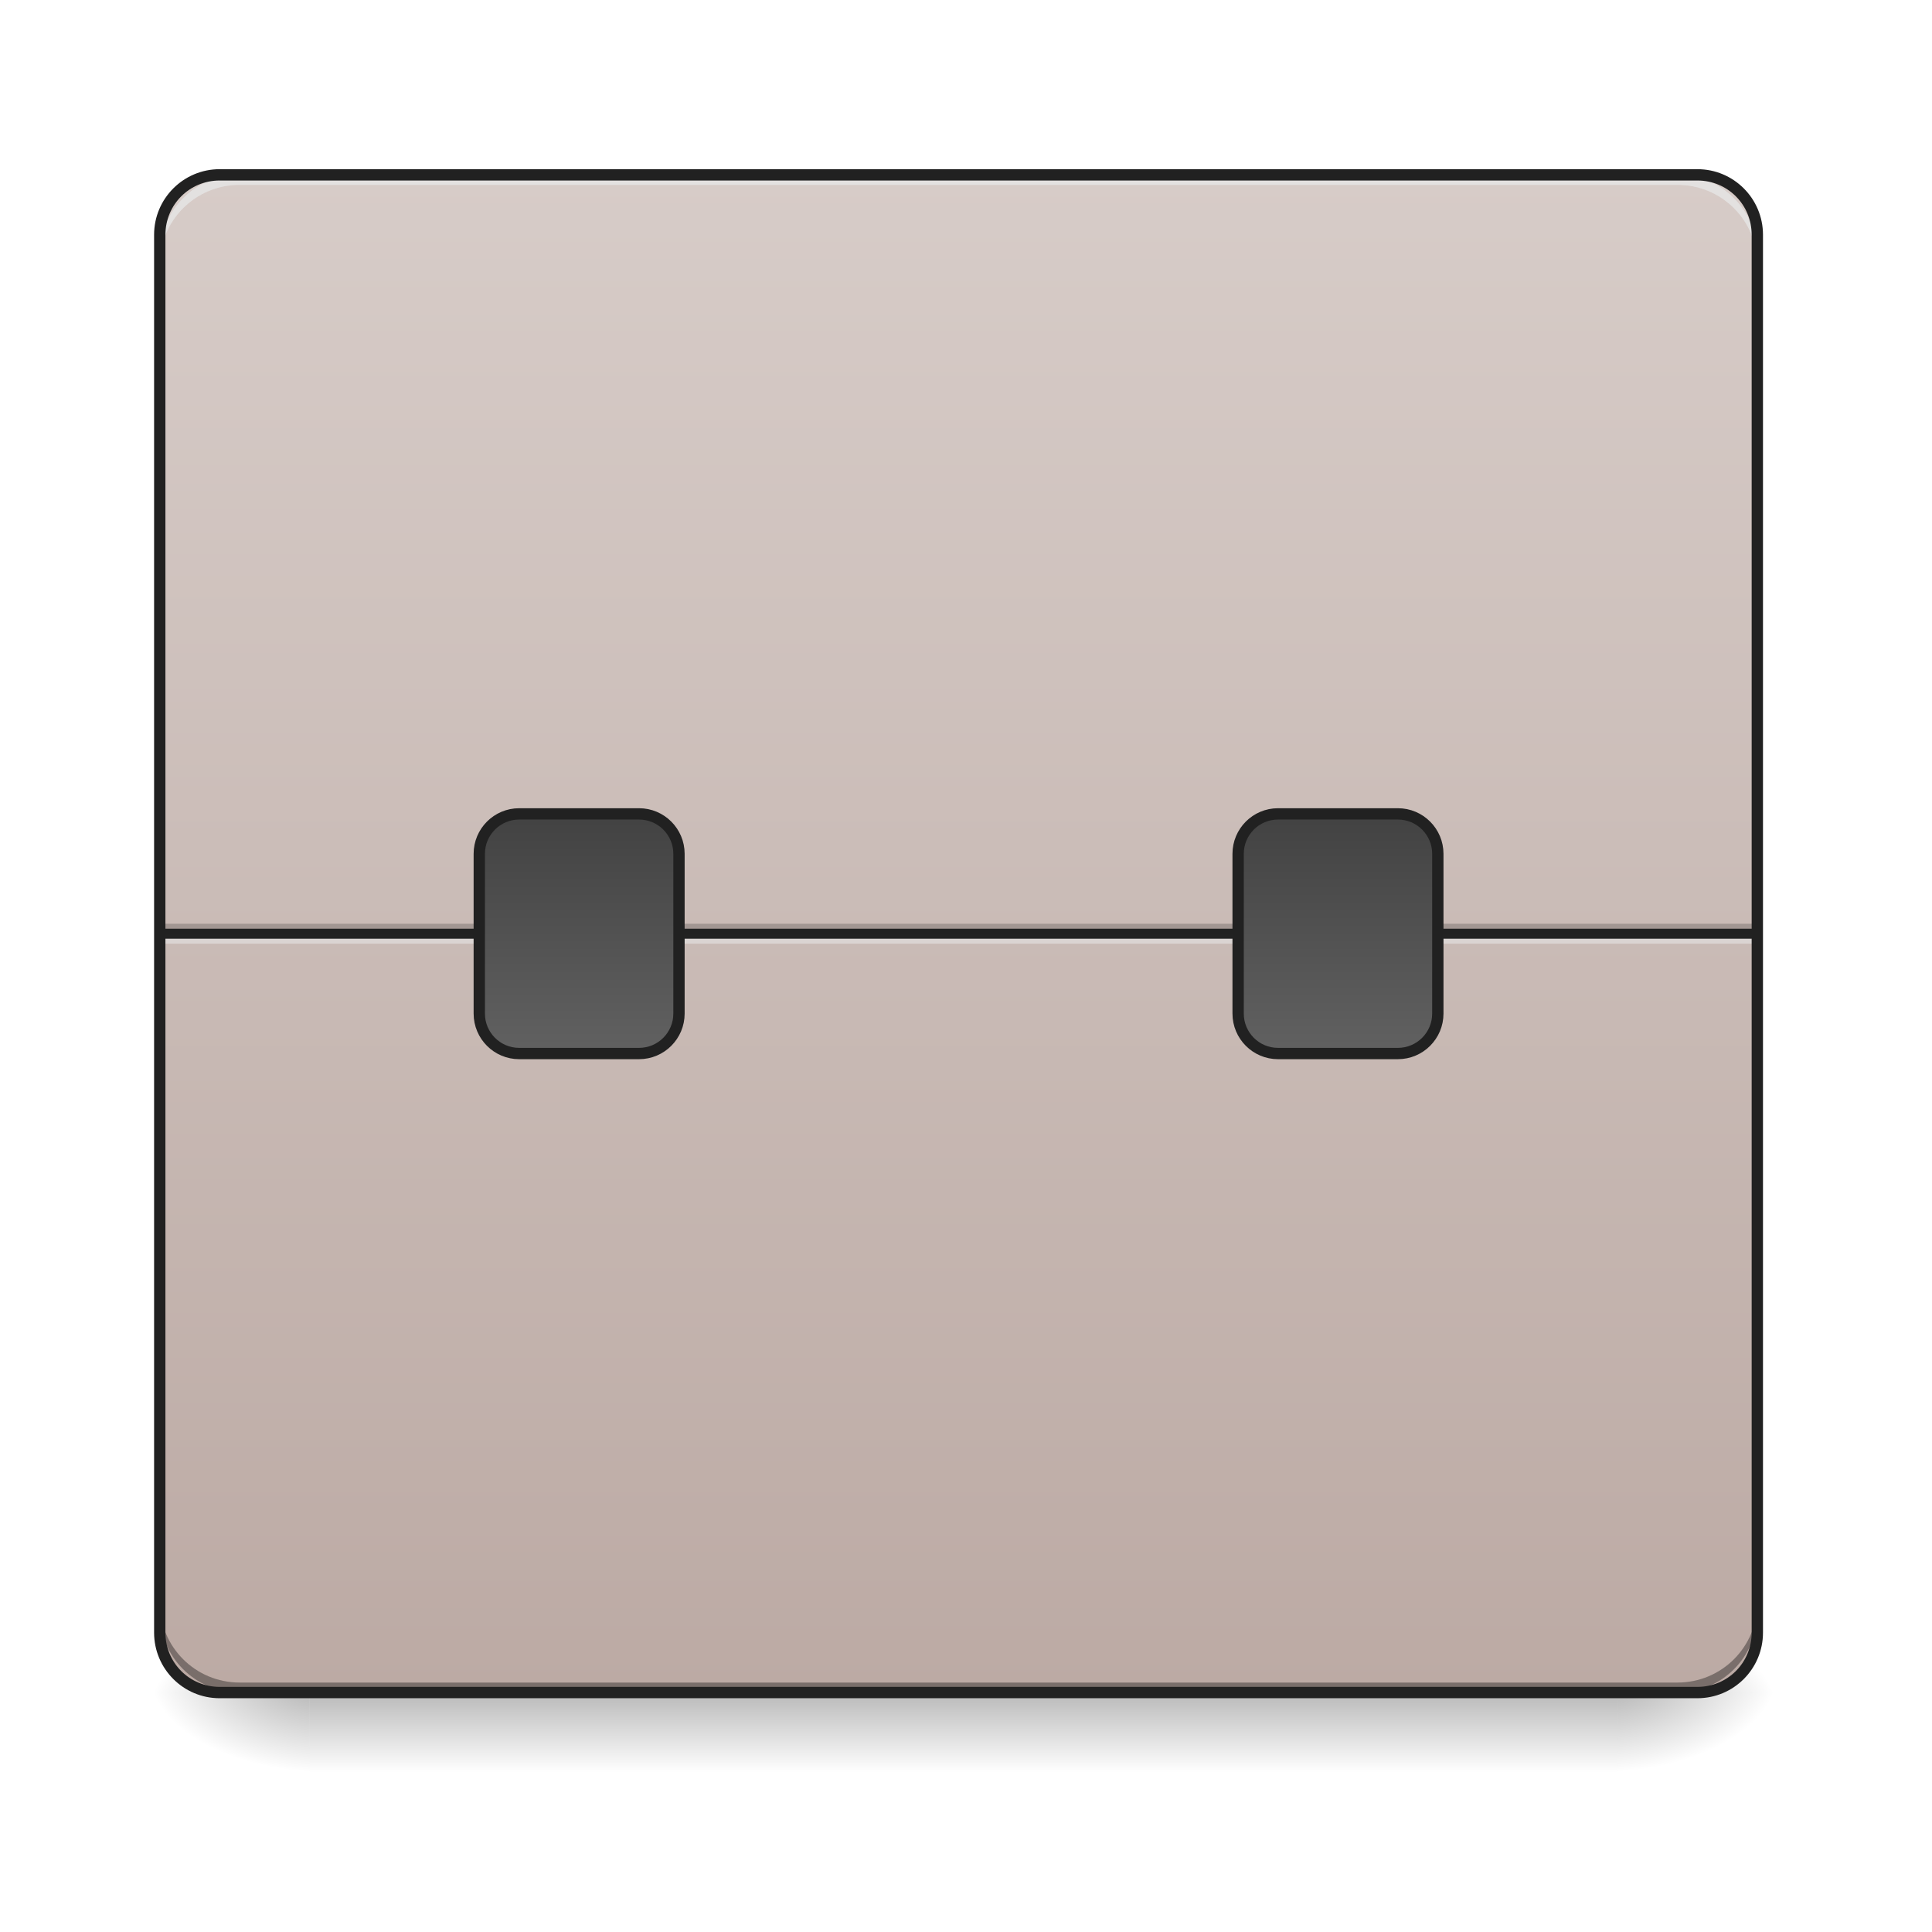
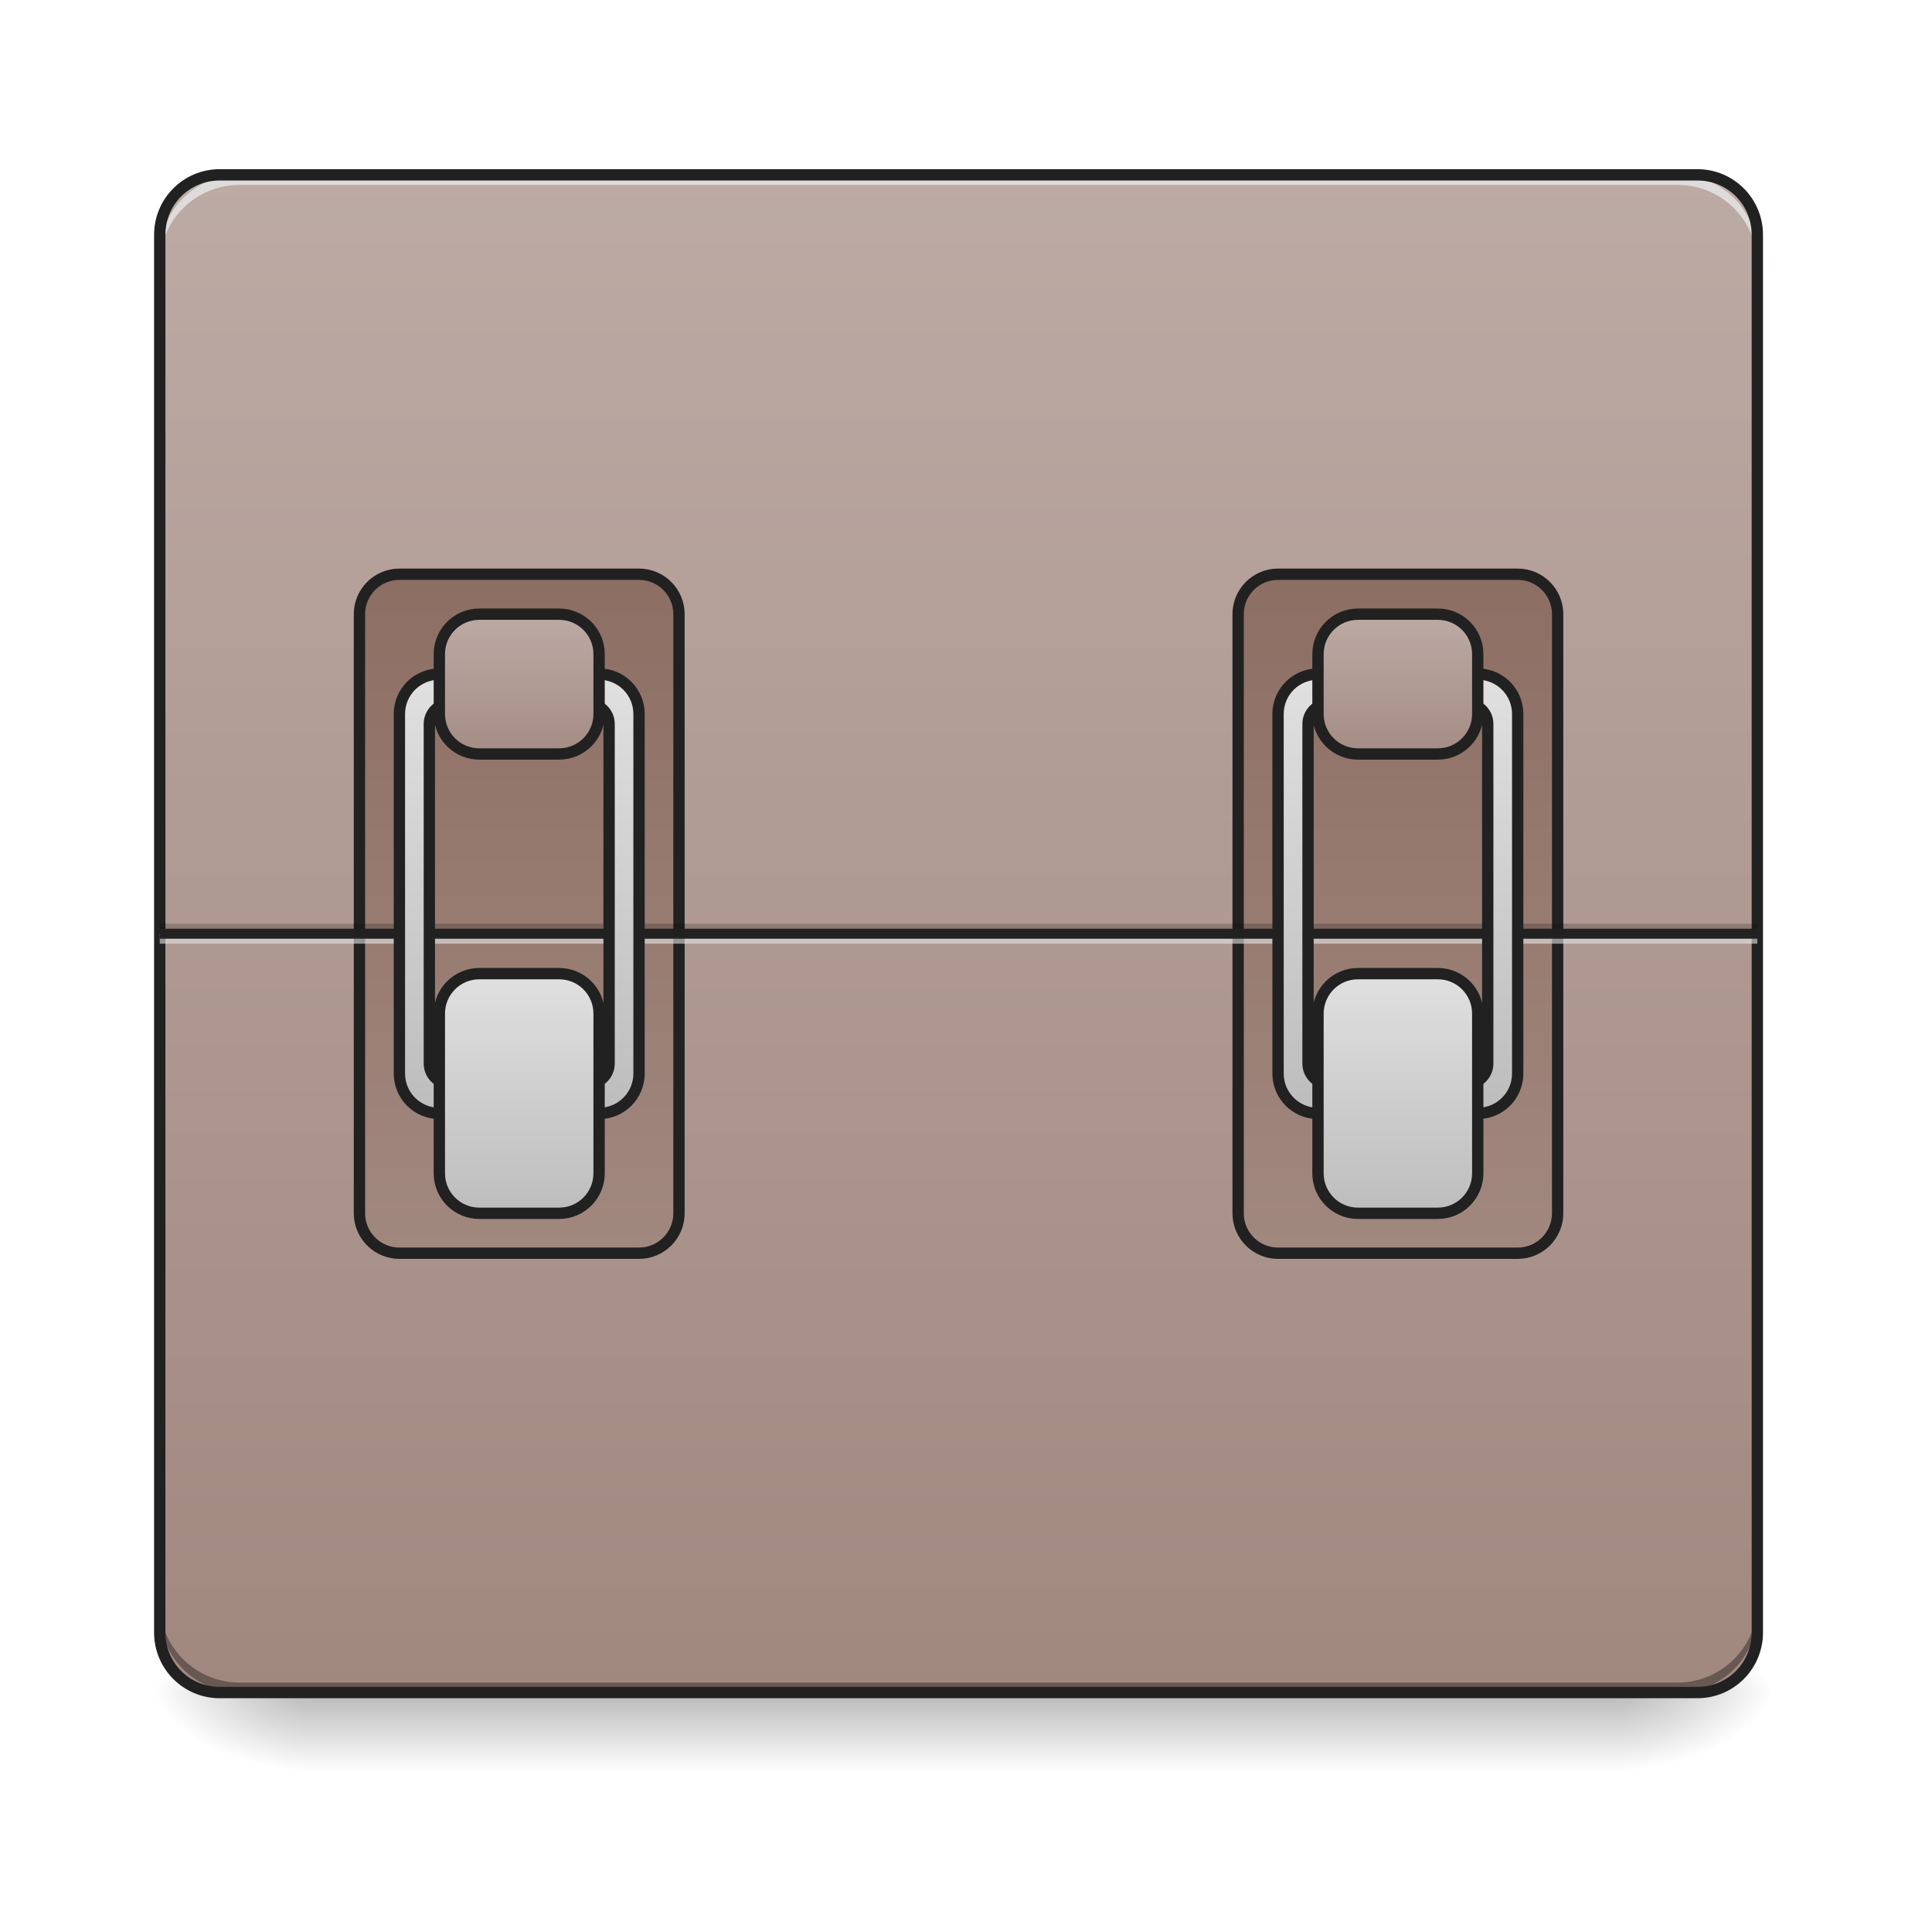
<svg xmlns="http://www.w3.org/2000/svg" width="256pt" height="256pt" viewBox="0 0 256 256" version="1.1">
  <defs>
    <linearGradient id="linear0" gradientUnits="userSpaceOnUse" x1="254" y1="233.5" x2="254" y2="254.667" gradientTransform="matrix(0.500048,0,0,0.500048,-0.0000305205,107.5103)">
      <stop offset="0" style="stop-color:rgb(0%,0%,0%);stop-opacity:0.275;" />
      <stop offset="1" style="stop-color:rgb(0%,0%,0%);stop-opacity:0;" />
    </linearGradient>
    <radialGradient id="radial0" gradientUnits="userSpaceOnUse" cx="450.909" cy="189.579" fx="450.909" fy="189.579" r="21.167" gradientTransform="matrix(0.00000139336,-0.62506,-1.125108,-0.000000812309,424.9834,508.7627)">
      <stop offset="0" style="stop-color:rgb(0%,0%,0%);stop-opacity:0.314;" />
      <stop offset="0.222" style="stop-color:rgb(0%,0%,0%);stop-opacity:0.275;" />
      <stop offset="1" style="stop-color:rgb(0%,0%,0%);stop-opacity:0;" />
    </radialGradient>
    <radialGradient id="radial1" gradientUnits="userSpaceOnUse" cx="450.909" cy="189.579" fx="450.909" fy="189.579" r="21.167" gradientTransform="matrix(-0.00000139336,0.62506,1.125108,0.000000812309,-169.6362,-60.21983)">
      <stop offset="0" style="stop-color:rgb(0%,0%,0%);stop-opacity:0.314;" />
      <stop offset="0.222" style="stop-color:rgb(0%,0%,0%);stop-opacity:0.275;" />
      <stop offset="1" style="stop-color:rgb(0%,0%,0%);stop-opacity:0;" />
    </radialGradient>
    <radialGradient id="radial2" gradientUnits="userSpaceOnUse" cx="450.909" cy="189.579" fx="450.909" fy="189.579" r="21.167" gradientTransform="matrix(-0.00000139336,-0.62506,1.125108,-0.000000812309,-169.6362,508.7627)">
      <stop offset="0" style="stop-color:rgb(0%,0%,0%);stop-opacity:0.314;" />
      <stop offset="0.222" style="stop-color:rgb(0%,0%,0%);stop-opacity:0.275;" />
      <stop offset="1" style="stop-color:rgb(0%,0%,0%);stop-opacity:0;" />
    </radialGradient>
    <radialGradient id="radial3" gradientUnits="userSpaceOnUse" cx="450.909" cy="189.579" fx="450.909" fy="189.579" r="21.167" gradientTransform="matrix(0.00000139336,0.62506,-1.125108,0.000000812309,424.9834,-60.21984)">
      <stop offset="0" style="stop-color:rgb(0%,0%,0%);stop-opacity:0.314;" />
      <stop offset="0.222" style="stop-color:rgb(0%,0%,0%);stop-opacity:0.275;" />
      <stop offset="1" style="stop-color:rgb(0%,0%,0%);stop-opacity:0;" />
    </radialGradient>
    <linearGradient id="linear1" gradientUnits="userSpaceOnUse" x1="254" y1="-168.667" x2="254" y2="233.5" gradientTransform="matrix(0.500048,0,0,0.500048,0,107.5103)">
-       <stop offset="0" style="stop-color:rgb(84.314%,80%,78.431%);stop-opacity:1;" />
-       <stop offset="1" style="stop-color:rgb(73.725%,66.667%,64.314%);stop-opacity:1;" />
+       <stop offset="0" style="stop-color:rgb(73.725%,66.667%,64.314%);stop-opacity:1;" />
+       <stop offset="1" style="stop-color:rgb(63.137%,53.333%,49.804%);stop-opacity:1;" />
    </linearGradient>
-     <linearGradient id="linear2" gradientUnits="userSpaceOnUse" x1="153.458" y1="0.667" x2="153.458" y2="64.167">
-       <stop offset="0" style="stop-color:rgb(25.882%,25.882%,25.882%);stop-opacity:1;" />
-       <stop offset="1" style="stop-color:rgb(38.039%,38.039%,38.039%);stop-opacity:1;" />
+     <linearGradient id="linear2" gradientUnits="userSpaceOnUse" x1="148.167" y1="-62.833" x2="148.167" y2="117.083" gradientTransform="matrix(1,0,0,1,-31.75002,0.000142415)">
+       <stop offset="0" style="stop-color:rgb(55.294%,43.137%,38.824%);stop-opacity:1;" />
+       <stop offset="1" style="stop-color:rgb(63.137%,53.333%,49.804%);stop-opacity:1;" />
    </linearGradient>
-     <linearGradient id="linear3" gradientUnits="userSpaceOnUse" x1="153.458" y1="0.667" x2="153.458" y2="64.167" gradientTransform="matrix(1,0,0,1,201.0833,0)">
-       <stop offset="0" style="stop-color:rgb(25.882%,25.882%,25.882%);stop-opacity:1;" />
-       <stop offset="1" style="stop-color:rgb(38.039%,38.039%,38.039%);stop-opacity:1;" />
+     <linearGradient id="linear3" gradientUnits="userSpaceOnUse" x1="148.167" y1="-62.833" x2="148.167" y2="117.083" gradientTransform="matrix(1,0,0,1,201.0833,0.000142415)">
+       <stop offset="0" style="stop-color:rgb(55.294%,43.137%,38.824%);stop-opacity:1;" />
+       <stop offset="1" style="stop-color:rgb(63.137%,53.333%,49.804%);stop-opacity:1;" />
+     </linearGradient>
+     <linearGradient id="linear4" gradientUnits="userSpaceOnUse" x1="960" y1="1115.118" x2="960" y2="675.118" gradientTransform="matrix(0.264583,0,0,0.264583,-116.4167,-215)">
+       <stop offset="0" style="stop-color:rgb(74.118%,74.118%,74.118%);stop-opacity:1;" />
+       <stop offset="1" style="stop-color:rgb(87.843%,87.843%,87.843%);stop-opacity:1;" />
+     </linearGradient>
+     <linearGradient id="linear5" gradientUnits="userSpaceOnUse" x1="164.042" y1="64.167" x2="164.042" y2="0.667" gradientTransform="matrix(1,0,0,1,-21.16667,42.33334)">
+       <stop offset="0" style="stop-color:rgb(74.118%,74.118%,74.118%);stop-opacity:1;" />
+       <stop offset="1" style="stop-color:rgb(87.843%,87.843%,87.843%);stop-opacity:1;" />
+     </linearGradient>
+     <linearGradient id="linear6" gradientUnits="userSpaceOnUse" x1="158.75" y1="0.667" x2="158.75" y2="43" gradientTransform="matrix(1,0,0,1,-21.16667,-52.91666)">
+       <stop offset="0" style="stop-color:rgb(73.725%,66.667%,64.314%);stop-opacity:1;" />
+       <stop offset="1" style="stop-color:rgb(63.137%,53.333%,49.804%);stop-opacity:1;" />
+     </linearGradient>
+     <linearGradient id="linear7" gradientUnits="userSpaceOnUse" x1="960" y1="1115.118" x2="960" y2="675.118" gradientTransform="matrix(0.264583,0,0,0.264583,116.4166,-215)">
+       <stop offset="0" style="stop-color:rgb(74.118%,74.118%,74.118%);stop-opacity:1;" />
+       <stop offset="1" style="stop-color:rgb(87.843%,87.843%,87.843%);stop-opacity:1;" />
+     </linearGradient>
+     <linearGradient id="linear8" gradientUnits="userSpaceOnUse" x1="164.042" y1="64.167" x2="164.042" y2="0.667" gradientTransform="matrix(1,0,0,1,211.6667,42.33334)">
+       <stop offset="0" style="stop-color:rgb(74.118%,74.118%,74.118%);stop-opacity:1;" />
+       <stop offset="1" style="stop-color:rgb(87.843%,87.843%,87.843%);stop-opacity:1;" />
+     </linearGradient>
+     <linearGradient id="linear9" gradientUnits="userSpaceOnUse" x1="158.75" y1="0.667" x2="158.75" y2="43" gradientTransform="matrix(1,0,0,1,211.6667,-52.91666)">
+       <stop offset="0" style="stop-color:rgb(73.725%,66.667%,64.314%);stop-opacity:1;" />
+       <stop offset="1" style="stop-color:rgb(63.137%,53.333%,49.804%);stop-opacity:1;" />
    </linearGradient>
  </defs>
  <g id="surface1">
    <path style=" stroke:none;fill-rule:nonzero;fill:url(#linear0);" d="M 41.016 224.27 L 214.332 224.27 L 214.332 234.855 L 41.016 234.855 Z M 41.016 224.27 " />
    <path style=" stroke:none;fill-rule:nonzero;fill:url(#radial0);" d="M 214.332 224.27 L 235.5 224.27 L 235.5 213.688 L 214.332 213.688 Z M 214.332 224.27 " />
    <path style=" stroke:none;fill-rule:nonzero;fill:url(#radial1);" d="M 41.016 224.27 L 19.844 224.27 L 19.844 234.855 L 41.016 234.855 Z M 41.016 224.27 " />
    <path style=" stroke:none;fill-rule:nonzero;fill:url(#radial2);" d="M 41.016 224.27 L 19.844 224.27 L 19.844 213.688 L 41.016 213.688 Z M 41.016 224.27 " />
    <path style=" stroke:none;fill-rule:nonzero;fill:url(#radial3);" d="M 214.332 224.27 L 235.5 224.27 L 235.5 234.855 L 214.332 234.855 Z M 214.332 224.27 " />
    <path style=" stroke:none;fill-rule:nonzero;fill:url(#linear1);" d="M 29.105 23.168 L 224.918 23.168 C 229.301 23.168 232.855 26.723 232.855 31.105 L 232.855 216.332 C 232.855 220.719 229.301 224.27 224.918 224.27 L 29.105 224.27 C 24.723 224.27 21.168 220.719 21.168 216.332 L 21.168 31.105 C 21.168 26.723 24.723 23.168 29.105 23.168 Z M 29.105 23.168 " />
-     <path style=" stroke:none;fill-rule:nonzero;fill:rgb(0%,0%,0%);fill-opacity:0.196;" d="M 21.168 122.398 L 232.855 122.398 L 232.855 123.719 L 21.168 123.719 Z M 21.168 122.398 " />
-     <path style=" stroke:none;fill-rule:nonzero;fill:rgb(90.196%,90.196%,90.196%);fill-opacity:0.588;" d="M 21.168 123.719 L 232.855 123.719 L 232.855 125.043 L 21.168 125.043 Z M 21.168 123.719 " />
-     <path style=" stroke:none;fill-rule:nonzero;fill:rgb(12.941%,12.941%,12.941%);fill-opacity:0.992;" d="M 21.168 123.059 L 232.855 123.059 L 232.855 124.383 L 21.168 124.383 Z M 21.168 123.059 " />
    <path style=" stroke:none;fill-rule:nonzero;fill:rgb(0%,0%,0%);fill-opacity:0.196;" d="M 31.754 224.27 C 25.891 224.27 21.168 219.551 21.168 213.688 L 21.168 212.363 C 21.168 218.227 25.891 222.949 31.754 222.949 L 222.27 222.949 C 228.137 222.949 232.855 218.227 232.855 212.363 L 232.855 213.688 C 232.855 219.551 228.137 224.27 222.27 224.27 Z M 31.754 224.27 " />
    <path style=" stroke:none;fill-rule:nonzero;fill:rgb(90.196%,90.196%,90.196%);fill-opacity:0.588;" d="M 31.754 23.168 C 25.891 23.168 21.168 27.891 21.168 33.754 L 21.168 35.078 C 21.168 29.211 25.891 24.492 31.754 24.492 L 222.27 24.492 C 228.137 24.492 232.855 29.211 232.855 35.078 L 232.855 33.754 C 232.855 27.891 228.137 23.168 222.27 23.168 Z M 31.754 23.168 " />
    <path style=" stroke:none;fill-rule:nonzero;fill:rgb(0%,0%,0%);fill-opacity:0.196;" d="M 31.754 224.27 C 25.891 224.27 21.168 219.551 21.168 213.688 L 21.168 212.363 C 21.168 218.227 25.891 222.949 31.754 222.949 L 222.27 222.949 C 228.137 222.949 232.855 218.227 232.855 212.363 L 232.855 213.688 C 232.855 219.551 228.137 224.27 222.27 224.27 Z M 31.754 224.27 " />
    <path style=" stroke:none;fill-rule:nonzero;fill:rgb(90.196%,90.196%,90.196%);fill-opacity:0.588;" d="M 31.754 23.168 C 25.891 23.168 21.168 27.891 21.168 33.754 L 21.168 35.078 C 21.168 29.211 25.891 24.492 31.754 24.492 L 222.27 24.492 C 228.137 24.492 232.855 29.211 232.855 35.078 L 232.855 33.754 C 232.855 27.891 228.137 23.168 222.27 23.168 Z M 31.754 23.168 " />
    <path style=" stroke:none;fill-rule:nonzero;fill:rgb(12.941%,12.941%,12.941%);fill-opacity:1;" d="M 29.105 22.418 C 24.309 22.418 20.418 26.309 20.418 31.109 L 20.418 216.332 C 20.418 221.133 24.309 225.023 29.105 225.023 L 224.918 225.023 C 229.719 225.023 233.605 221.133 233.605 216.332 L 233.605 31.109 C 233.605 26.309 229.719 22.418 224.918 22.418 Z M 29.105 23.918 L 224.918 23.918 C 228.914 23.918 232.105 27.113 232.105 31.109 L 232.105 216.332 C 232.105 220.328 228.914 223.52 224.918 223.52 L 29.105 223.52 C 25.113 223.52 21.918 220.328 21.918 216.332 L 21.918 31.109 C 21.918 27.113 25.113 23.918 29.105 23.918 Z M 29.105 23.918 " />
-     <path style="fill-rule:nonzero;fill:url(#linear2);stroke-width:3;stroke-linecap:round;stroke-linejoin:miter;stroke:rgb(12.941%,12.941%,12.941%);stroke-opacity:1;stroke-miterlimit:4;" d="M 137.581 0.667 L 169.335 0.667 C 175.179 0.667 179.92 5.409 179.92 11.252 L 179.92 53.584 C 179.92 59.427 175.179 64.169 169.335 64.169 L 137.581 64.169 C 131.737 64.169 127.003 59.427 127.003 53.584 L 127.003 11.252 C 127.003 5.409 131.737 0.667 137.581 0.667 Z M 137.581 0.667 " transform="matrix(0.500048,0,0,0.500048,0,107.5103)" />
-     <path style="fill-rule:nonzero;fill:url(#linear3);stroke-width:3;stroke-linecap:round;stroke-linejoin:miter;stroke:rgb(12.941%,12.941%,12.941%);stroke-opacity:1;stroke-miterlimit:4;" d="M 338.663 0.667 L 370.418 0.667 C 376.261 0.667 381.003 5.409 381.003 11.252 L 381.003 53.584 C 381.003 59.427 376.261 64.169 370.418 64.169 L 338.663 64.169 C 332.82 64.169 328.086 59.427 328.086 53.584 L 328.086 11.252 C 328.086 5.409 332.82 0.667 338.663 0.667 Z M 338.663 0.667 " transform="matrix(0.500048,0,0,0.500048,0,107.5103)" />
+     <path style="fill-rule:nonzero;fill:url(#linear2);stroke-width:3;stroke-linecap:round;stroke-linejoin:miter;stroke:rgb(12.941%,12.941%,12.941%);stroke-opacity:1;stroke-miterlimit:4;" d="M 105.834 -62.835 L 169.335 -62.835 C 175.179 -62.835 179.92 -58.093 179.92 -52.25 L 179.92 106.501 C 179.92 112.344 175.179 117.085 169.335 117.085 L 105.834 117.085 C 99.99 117.085 95.249 112.344 95.249 106.501 L 95.249 -52.25 C 95.249 -58.093 99.99 -62.835 105.834 -62.835 Z M 105.834 -62.835 " transform="matrix(0.500048,0,0,0.500048,0,107.5103)" />
+     <path style="fill-rule:nonzero;fill:url(#linear3);stroke-width:3;stroke-linecap:round;stroke-linejoin:miter;stroke:rgb(12.941%,12.941%,12.941%);stroke-opacity:1;stroke-miterlimit:4;" d="M 338.663 -62.835 L 402.165 -62.835 C 408.008 -62.835 412.75 -58.093 412.75 -52.25 L 412.75 106.501 C 412.75 112.344 408.008 117.085 402.165 117.085 L 338.663 117.085 C 332.82 117.085 328.086 112.344 328.086 106.501 L 328.086 -52.25 C 328.086 -58.093 332.82 -62.835 338.663 -62.835 Z M 338.663 -62.835 " transform="matrix(0.500048,0,0,0.500048,0,107.5103)" />
+     <path style=" stroke:none;fill-rule:nonzero;fill:rgb(0%,0%,0%);fill-opacity:0.196;" d="M 21.168 122.398 L 232.855 122.398 L 232.855 123.719 L 21.168 123.719 Z M 21.168 122.398 " />
+     <path style=" stroke:none;fill-rule:nonzero;fill:rgb(90.196%,90.196%,90.196%);fill-opacity:0.588;" d="M 21.168 123.719 L 232.855 123.719 L 232.855 125.043 L 21.168 125.043 Z M 21.168 123.719 " />
+     <path style=" stroke:none;fill-rule:nonzero;fill:rgb(12.941%,12.941%,12.941%);fill-opacity:0.992;" d="M 21.168 123.059 L 232.855 123.059 L 232.855 124.383 L 21.168 124.383 Z M 21.168 123.059 " />
+     <path style="fill-rule:nonzero;fill:url(#linear4);stroke-width:3;stroke-linecap:round;stroke-linejoin:round;stroke:rgb(12.941%,12.941%,12.941%);stroke-opacity:1;stroke-miterlimit:4;" d="M 116.419 -36.376 C 110.552 -36.376 105.834 -31.658 105.834 -25.792 L 105.834 69.457 C 105.834 75.324 110.552 80.042 116.419 80.042 L 158.75 80.042 C 164.609 80.042 169.335 75.324 169.335 69.457 L 169.335 -25.792 C 169.335 -31.658 164.609 -36.376 158.75 -36.376 Z M 119.059 -28.44 L 156.102 -28.44 C 159.04 -28.44 161.399 -26.081 161.399 -23.143 L 161.399 66.809 C 161.399 69.746 159.04 72.105 156.102 72.105 L 119.059 72.105 C 116.13 72.105 113.77 69.746 113.77 66.809 L 113.77 -23.143 C 113.77 -26.081 116.13 -28.44 119.059 -28.44 Z M 119.059 -28.44 " transform="matrix(0.500048,0,0,0.500048,0,107.5103)" />
+     <path style="fill-rule:nonzero;fill:url(#linear5);stroke-width:3;stroke-linecap:round;stroke-linejoin:miter;stroke:rgb(12.941%,12.941%,12.941%);stroke-opacity:1;stroke-miterlimit:4;" d="M 127.003 42.999 L 148.166 42.999 C 154.009 42.999 158.75 47.741 158.75 53.584 L 158.75 95.916 C 158.75 101.759 154.009 106.501 148.166 106.501 L 127.003 106.501 C 121.152 106.501 116.419 101.759 116.419 95.916 L 116.419 53.584 C 116.419 47.741 121.152 42.999 127.003 42.999 Z M 127.003 42.999 " transform="matrix(0.500048,0,0,0.500048,0,107.5103)" />
+     <path style="fill-rule:nonzero;fill:url(#linear6);stroke-width:3;stroke-linecap:round;stroke-linejoin:miter;stroke:rgb(12.941%,12.941%,12.941%);stroke-opacity:1;stroke-miterlimit:4;" d="M 127.003 -52.25 L 148.166 -52.25 C 154.009 -52.25 158.75 -47.508 158.75 -41.665 L 158.75 -25.792 C 158.75 -19.948 154.009 -15.207 148.166 -15.207 L 127.003 -15.207 C 121.152 -15.207 116.419 -19.948 116.419 -25.792 L 116.419 -41.665 C 116.419 -47.508 121.152 -52.25 127.003 -52.25 Z M 127.003 -52.25 " transform="matrix(0.500048,0,0,0.500048,0,107.5103)" />
+     <path style="fill-rule:nonzero;fill:url(#linear7);stroke-width:3;stroke-linecap:round;stroke-linejoin:round;stroke:rgb(12.941%,12.941%,12.941%);stroke-opacity:1;stroke-miterlimit:4;" d="M 349.248 -36.376 C 343.389 -36.376 338.663 -31.658 338.663 -25.792 L 338.663 69.457 C 338.663 75.324 343.389 80.042 349.248 80.042 L 391.58 80.042 C 397.446 80.042 402.165 75.324 402.165 69.457 L 402.165 -25.792 C 402.165 -31.658 397.446 -36.376 391.58 -36.376 Z M 351.896 -28.44 L 388.939 -28.44 C 391.869 -28.44 394.228 -26.081 394.228 -23.143 L 394.228 66.809 C 394.228 69.746 391.869 72.105 388.939 72.105 L 351.896 72.105 C 348.967 72.105 346.608 69.746 346.608 66.809 L 346.608 -23.143 C 346.608 -26.081 348.967 -28.44 351.896 -28.44 Z M 351.896 -28.44 " transform="matrix(0.500048,0,0,0.500048,0,107.5103)" />
+     <path style="fill-rule:nonzero;fill:url(#linear8);stroke-width:3;stroke-linecap:round;stroke-linejoin:miter;stroke:rgb(12.941%,12.941%,12.941%);stroke-opacity:1;stroke-miterlimit:4;" d="M 359.833 42.999 L 381.003 42.999 C 386.846 42.999 391.58 47.741 391.58 53.584 L 391.58 95.916 C 391.58 101.759 386.846 106.501 381.003 106.501 L 359.833 106.501 C 353.99 106.501 349.248 101.759 349.248 95.916 L 349.248 53.584 C 349.248 47.741 353.99 42.999 359.833 42.999 Z M 359.833 42.999 " transform="matrix(0.500048,0,0,0.500048,0,107.5103)" />
+     <path style="fill-rule:nonzero;fill:url(#linear9);stroke-width:3;stroke-linecap:round;stroke-linejoin:miter;stroke:rgb(12.941%,12.941%,12.941%);stroke-opacity:1;stroke-miterlimit:4;" d="M 359.833 -52.25 L 381.003 -52.25 C 386.846 -52.25 391.58 -47.508 391.58 -41.665 L 391.58 -25.792 C 391.58 -19.948 386.846 -15.207 381.003 -15.207 L 359.833 -15.207 C 353.99 -15.207 349.248 -19.948 349.248 -25.792 L 349.248 -41.665 C 349.248 -47.508 353.99 -52.25 359.833 -52.25 Z M 359.833 -52.25 " transform="matrix(0.500048,0,0,0.500048,0,107.5103)" />
  </g>
</svg>
